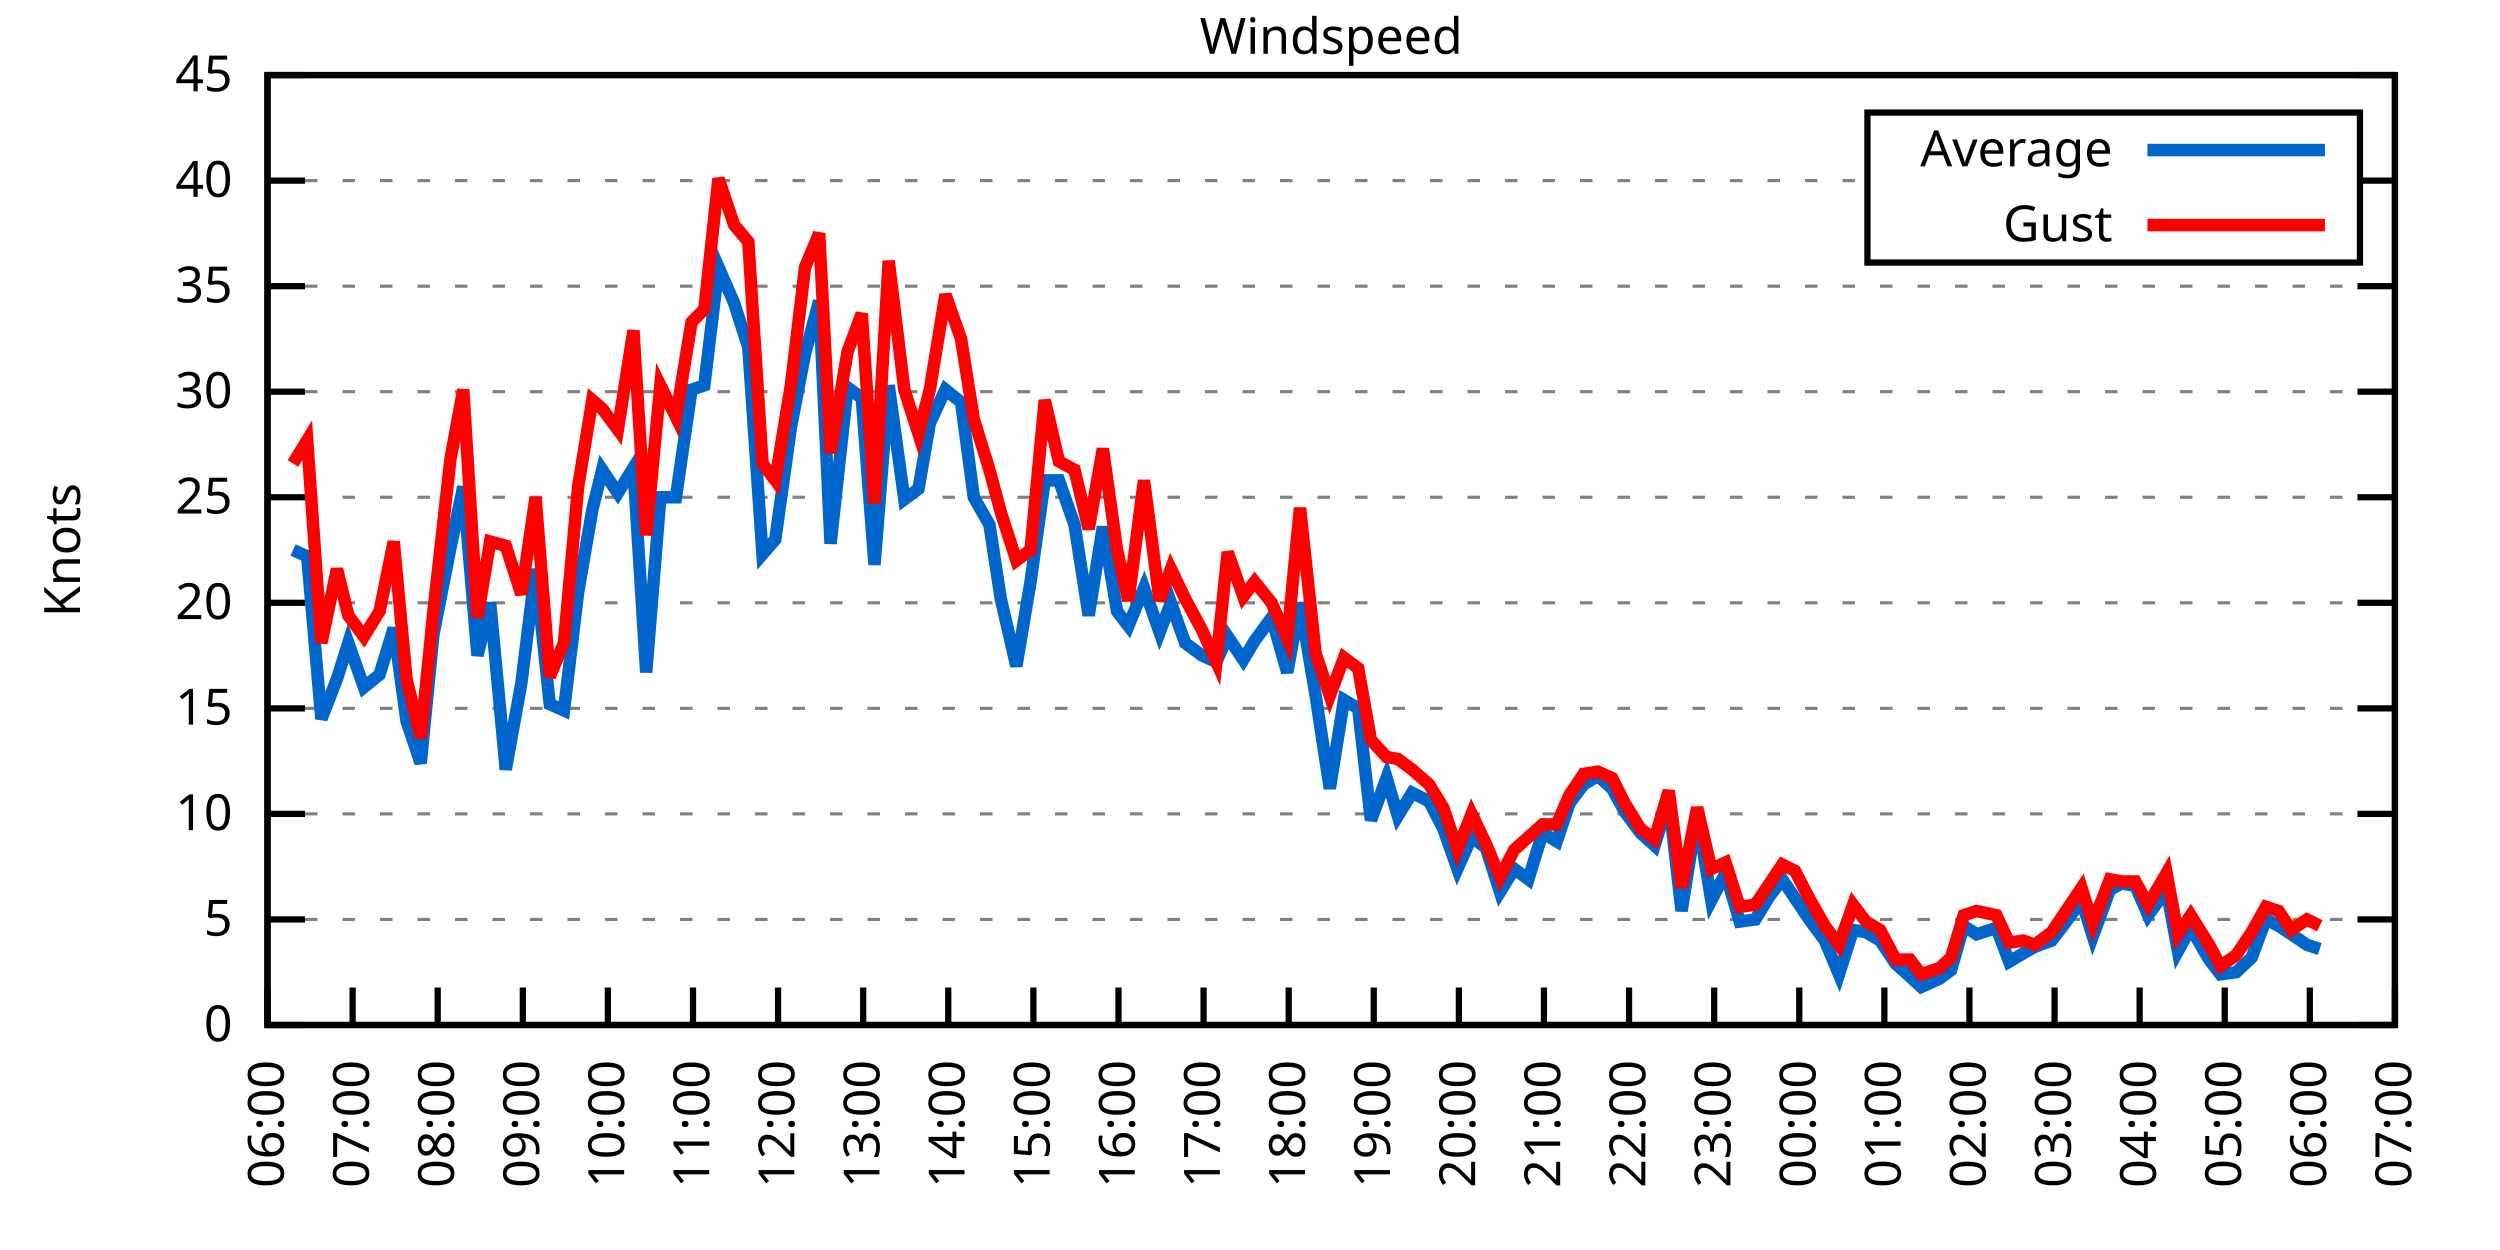
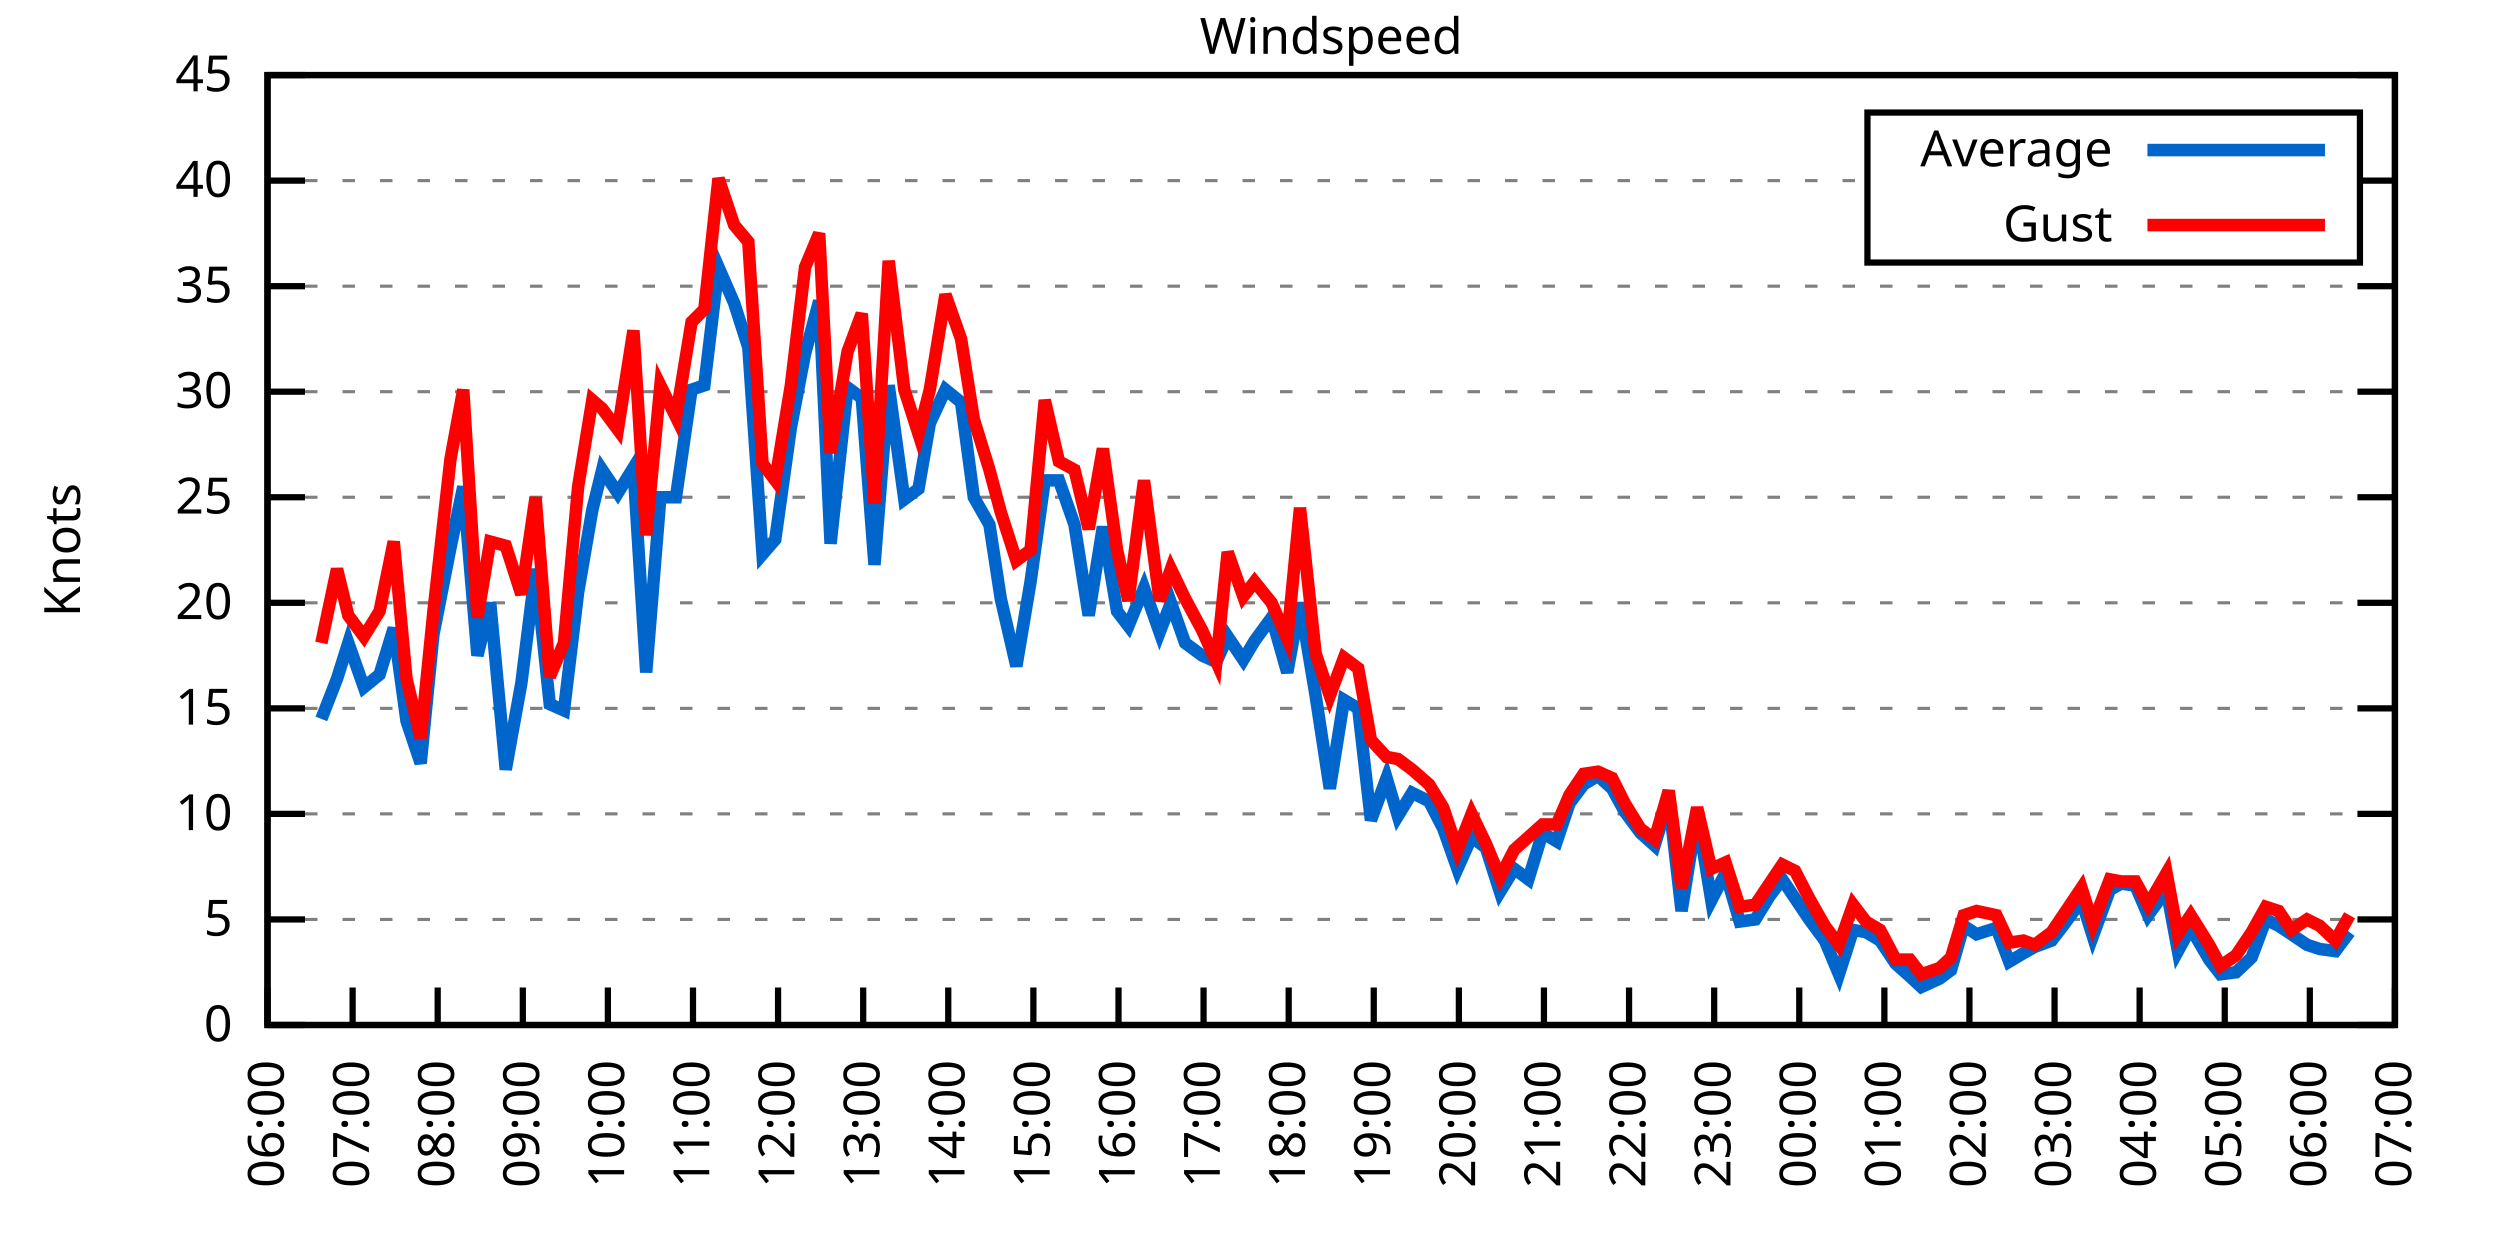
<svg xmlns="http://www.w3.org/2000/svg" xmlns:xlink="http://www.w3.org/1999/xlink" width="400" height="200" viewBox="0 0 400 200">
  <g id="gnuplot_canvas">
    <rect x="0" y="0" width="400" height="200" fill="none" />
    <defs>
      <circle id="gpDot" r="0.5" stroke-width="0.5" stroke="currentColor" />
      <path id="gpPt0" stroke-width="0.333" stroke="currentColor" d="M-1,0 h2 M0,-1 v2" />
      <path id="gpPt1" stroke-width="0.333" stroke="currentColor" d="M-1,-1 L1,1 M1,-1 L-1,1" />
      <path id="gpPt2" stroke-width="0.333" stroke="currentColor" d="M-1,0 L1,0 M0,-1 L0,1 M-1,-1 L1,1 M-1,1 L1,-1" />
      <rect id="gpPt3" stroke-width="0.333" stroke="currentColor" x="-1" y="-1" width="2" height="2" />
      <rect id="gpPt4" stroke-width="0.333" stroke="currentColor" fill="currentColor" x="-1" y="-1" width="2" height="2" />
      <circle id="gpPt5" stroke-width="0.333" stroke="currentColor" cx="0" cy="0" r="1" />
      <use xlink:href="#gpPt5" id="gpPt6" fill="currentColor" stroke="none" />
      <path id="gpPt7" stroke-width="0.333" stroke="currentColor" d="M0,-1.33 L-1.33,0.67 L1.33,0.67 z" />
      <use xlink:href="#gpPt7" id="gpPt8" fill="currentColor" stroke="none" />
      <use xlink:href="#gpPt7" id="gpPt9" stroke="currentColor" transform="rotate(180)" />
      <use xlink:href="#gpPt9" id="gpPt10" fill="currentColor" stroke="none" />
      <use xlink:href="#gpPt3" id="gpPt11" stroke="currentColor" transform="rotate(45)" />
      <use xlink:href="#gpPt11" id="gpPt12" fill="currentColor" stroke="none" />
      <path id="gpPt13" stroke-width="0.333" stroke="currentColor" d="M0,1.330 L1.265,0.411 L0.782,-1.067 L-0.782,-1.076 L-1.265,0.411 z" />
      <use xlink:href="#gpPt13" id="gpPt14" fill="currentColor" stroke="none" />
      <filter id="textbox" filterUnits="objectBoundingBox" x="0" y="0" height="1" width="1">
        <feFlood flood-color="white" flood-opacity="1" result="bgnd" />
        <feComposite in="SourceGraphic" in2="bgnd" operator="atop" />
      </filter>
      <filter id="greybox" filterUnits="objectBoundingBox" x="0" y="0" height="1" width="1">
        <feFlood flood-color="lightgrey" flood-opacity="1" result="grey" />
        <feComposite in="SourceGraphic" in2="grey" operator="atop" />
      </filter>
    </defs>
    <g fill="none" color="white" stroke="currentColor" stroke-width="1.00" stroke-linecap="butt" stroke-linejoin="miter">
</g>
    <g fill="none" color="black" stroke="currentColor" stroke-width="1.00" stroke-linecap="butt" stroke-linejoin="miter">
      <g stroke="none" shape-rendering="crispEdges">
        <polygon fill="rgb(255, 255, 255)" points="42.80,164.00 383.18,164.00 383.18,12.02 42.80,12.02 " />
      </g>
    </g>
    <g fill="none" color="black" stroke="currentColor" stroke-width="1.00" stroke-linecap="butt" stroke-linejoin="miter">
</g>
    <g fill="none" color="black" stroke="black" stroke-width="0.50" stroke-linecap="butt" stroke-linejoin="miter">
</g>
    <g fill="none" color="gray" stroke="currentColor" stroke-width="0.50" stroke-linecap="butt" stroke-linejoin="miter">
      <path stroke="gray" stroke-dasharray="2,4" class="gridline" d="M42.80,164.00 L383.19,164.00  " />
    </g>
    <g fill="none" color="gray" stroke="gray" stroke-width="1.00" stroke-linecap="butt" stroke-linejoin="miter">
</g>
    <g fill="none" color="black" stroke="currentColor" stroke-width="1.00" stroke-linecap="butt" stroke-linejoin="miter">
      <path stroke="black" d="M42.80,164.00 L48.80,164.00 M383.19,164.00 L377.19,164.00  " />
      <g transform="translate(37.20,166.60)" stroke="none" fill="black" font-family="Sans" font-size="8.00" text-anchor="end">
        <text>
          <tspan font-family="Sans"> 0</tspan>
        </text>
      </g>
    </g>
    <g fill="none" color="black" stroke="currentColor" stroke-width="1.00" stroke-linecap="butt" stroke-linejoin="miter">
</g>
    <g fill="none" color="black" stroke="black" stroke-width="0.50" stroke-linecap="butt" stroke-linejoin="miter">
</g>
    <g fill="none" color="gray" stroke="currentColor" stroke-width="0.50" stroke-linecap="butt" stroke-linejoin="miter">
      <path stroke="gray" stroke-dasharray="2,4" class="gridline" d="M42.80,147.11 L383.19,147.11  " />
    </g>
    <g fill="none" color="gray" stroke="gray" stroke-width="1.00" stroke-linecap="butt" stroke-linejoin="miter">
</g>
    <g fill="none" color="black" stroke="currentColor" stroke-width="1.00" stroke-linecap="butt" stroke-linejoin="miter">
      <path stroke="black" d="M42.80,147.11 L48.80,147.11 M383.19,147.11 L377.19,147.11  " />
      <g transform="translate(37.20,149.71)" stroke="none" fill="black" font-family="Sans" font-size="8.00" text-anchor="end">
        <text>
          <tspan font-family="Sans"> 5</tspan>
        </text>
      </g>
    </g>
    <g fill="none" color="black" stroke="currentColor" stroke-width="1.00" stroke-linecap="butt" stroke-linejoin="miter">
</g>
    <g fill="none" color="black" stroke="black" stroke-width="0.50" stroke-linecap="butt" stroke-linejoin="miter">
</g>
    <g fill="none" color="gray" stroke="currentColor" stroke-width="0.50" stroke-linecap="butt" stroke-linejoin="miter">
      <path stroke="gray" stroke-dasharray="2,4" class="gridline" d="M42.80,130.22 L383.19,130.22  " />
    </g>
    <g fill="none" color="gray" stroke="gray" stroke-width="1.00" stroke-linecap="butt" stroke-linejoin="miter">
</g>
    <g fill="none" color="black" stroke="currentColor" stroke-width="1.00" stroke-linecap="butt" stroke-linejoin="miter">
      <path stroke="black" d="M42.80,130.22 L48.80,130.22 M383.19,130.22 L377.19,130.22  " />
      <g transform="translate(37.20,132.82)" stroke="none" fill="black" font-family="Sans" font-size="8.00" text-anchor="end">
        <text>
          <tspan font-family="Sans"> 10</tspan>
        </text>
      </g>
    </g>
    <g fill="none" color="black" stroke="currentColor" stroke-width="1.00" stroke-linecap="butt" stroke-linejoin="miter">
</g>
    <g fill="none" color="black" stroke="black" stroke-width="0.50" stroke-linecap="butt" stroke-linejoin="miter">
</g>
    <g fill="none" color="gray" stroke="currentColor" stroke-width="0.50" stroke-linecap="butt" stroke-linejoin="miter">
      <path stroke="gray" stroke-dasharray="2,4" class="gridline" d="M42.80,113.34 L383.19,113.34  " />
    </g>
    <g fill="none" color="gray" stroke="gray" stroke-width="1.00" stroke-linecap="butt" stroke-linejoin="miter">
</g>
    <g fill="none" color="black" stroke="currentColor" stroke-width="1.00" stroke-linecap="butt" stroke-linejoin="miter">
      <path stroke="black" d="M42.80,113.34 L48.80,113.34 M383.19,113.34 L377.19,113.34  " />
      <g transform="translate(37.20,115.94)" stroke="none" fill="black" font-family="Sans" font-size="8.00" text-anchor="end">
        <text>
          <tspan font-family="Sans"> 15</tspan>
        </text>
      </g>
    </g>
    <g fill="none" color="black" stroke="currentColor" stroke-width="1.00" stroke-linecap="butt" stroke-linejoin="miter">
</g>
    <g fill="none" color="black" stroke="black" stroke-width="0.50" stroke-linecap="butt" stroke-linejoin="miter">
</g>
    <g fill="none" color="gray" stroke="currentColor" stroke-width="0.50" stroke-linecap="butt" stroke-linejoin="miter">
      <path stroke="gray" stroke-dasharray="2,4" class="gridline" d="M42.80,96.45 L383.19,96.45  " />
    </g>
    <g fill="none" color="gray" stroke="gray" stroke-width="1.00" stroke-linecap="butt" stroke-linejoin="miter">
</g>
    <g fill="none" color="black" stroke="currentColor" stroke-width="1.00" stroke-linecap="butt" stroke-linejoin="miter">
      <path stroke="black" d="M42.80,96.45 L48.80,96.45 M383.19,96.45 L377.19,96.45  " />
      <g transform="translate(37.20,99.05)" stroke="none" fill="black" font-family="Sans" font-size="8.00" text-anchor="end">
        <text>
          <tspan font-family="Sans"> 20</tspan>
        </text>
      </g>
    </g>
    <g fill="none" color="black" stroke="currentColor" stroke-width="1.00" stroke-linecap="butt" stroke-linejoin="miter">
</g>
    <g fill="none" color="black" stroke="black" stroke-width="0.50" stroke-linecap="butt" stroke-linejoin="miter">
</g>
    <g fill="none" color="gray" stroke="currentColor" stroke-width="0.50" stroke-linecap="butt" stroke-linejoin="miter">
      <path stroke="gray" stroke-dasharray="2,4" class="gridline" d="M42.80,79.56 L383.19,79.56  " />
    </g>
    <g fill="none" color="gray" stroke="gray" stroke-width="1.00" stroke-linecap="butt" stroke-linejoin="miter">
</g>
    <g fill="none" color="black" stroke="currentColor" stroke-width="1.00" stroke-linecap="butt" stroke-linejoin="miter">
      <path stroke="black" d="M42.80,79.56 L48.80,79.56 M383.19,79.56 L377.19,79.56  " />
      <g transform="translate(37.20,82.16)" stroke="none" fill="black" font-family="Sans" font-size="8.00" text-anchor="end">
        <text>
          <tspan font-family="Sans"> 25</tspan>
        </text>
      </g>
    </g>
    <g fill="none" color="black" stroke="currentColor" stroke-width="1.00" stroke-linecap="butt" stroke-linejoin="miter">
</g>
    <g fill="none" color="black" stroke="black" stroke-width="0.50" stroke-linecap="butt" stroke-linejoin="miter">
</g>
    <g fill="none" color="gray" stroke="currentColor" stroke-width="0.50" stroke-linecap="butt" stroke-linejoin="miter">
      <path stroke="gray" stroke-dasharray="2,4" class="gridline" d="M42.80,62.67 L383.19,62.67  " />
    </g>
    <g fill="none" color="gray" stroke="gray" stroke-width="1.00" stroke-linecap="butt" stroke-linejoin="miter">
</g>
    <g fill="none" color="black" stroke="currentColor" stroke-width="1.00" stroke-linecap="butt" stroke-linejoin="miter">
      <path stroke="black" d="M42.80,62.67 L48.80,62.67 M383.19,62.67 L377.19,62.67  " />
      <g transform="translate(37.20,65.27)" stroke="none" fill="black" font-family="Sans" font-size="8.00" text-anchor="end">
        <text>
          <tspan font-family="Sans"> 30</tspan>
        </text>
      </g>
    </g>
    <g fill="none" color="black" stroke="currentColor" stroke-width="1.00" stroke-linecap="butt" stroke-linejoin="miter">
</g>
    <g fill="none" color="black" stroke="black" stroke-width="0.50" stroke-linecap="butt" stroke-linejoin="miter">
</g>
    <g fill="none" color="gray" stroke="currentColor" stroke-width="0.50" stroke-linecap="butt" stroke-linejoin="miter">
      <path stroke="gray" stroke-dasharray="2,4" class="gridline" d="M42.80,45.79 L383.19,45.79  " />
    </g>
    <g fill="none" color="gray" stroke="gray" stroke-width="1.00" stroke-linecap="butt" stroke-linejoin="miter">
</g>
    <g fill="none" color="black" stroke="currentColor" stroke-width="1.00" stroke-linecap="butt" stroke-linejoin="miter">
      <path stroke="black" d="M42.80,45.79 L48.80,45.79 M383.19,45.79 L377.19,45.79  " />
      <g transform="translate(37.20,48.39)" stroke="none" fill="black" font-family="Sans" font-size="8.00" text-anchor="end">
        <text>
          <tspan font-family="Sans"> 35</tspan>
        </text>
      </g>
    </g>
    <g fill="none" color="black" stroke="currentColor" stroke-width="1.00" stroke-linecap="butt" stroke-linejoin="miter">
</g>
    <g fill="none" color="black" stroke="black" stroke-width="0.50" stroke-linecap="butt" stroke-linejoin="miter">
</g>
    <g fill="none" color="gray" stroke="currentColor" stroke-width="0.50" stroke-linecap="butt" stroke-linejoin="miter">
      <path stroke="gray" stroke-dasharray="2,4" class="gridline" d="M42.80,28.90 L298.79,28.90 M377.59,28.90 L383.19,28.90  " />
    </g>
    <g fill="none" color="gray" stroke="gray" stroke-width="1.00" stroke-linecap="butt" stroke-linejoin="miter">
</g>
    <g fill="none" color="black" stroke="currentColor" stroke-width="1.00" stroke-linecap="butt" stroke-linejoin="miter">
      <path stroke="black" d="M42.80,28.90 L48.80,28.90 M383.19,28.90 L377.19,28.90  " />
      <g transform="translate(37.20,31.50)" stroke="none" fill="black" font-family="Sans" font-size="8.00" text-anchor="end">
        <text>
          <tspan font-family="Sans"> 40</tspan>
        </text>
      </g>
    </g>
    <g fill="none" color="black" stroke="currentColor" stroke-width="1.00" stroke-linecap="butt" stroke-linejoin="miter">
</g>
    <g fill="none" color="black" stroke="black" stroke-width="0.50" stroke-linecap="butt" stroke-linejoin="miter">
</g>
    <g fill="none" color="gray" stroke="currentColor" stroke-width="0.50" stroke-linecap="butt" stroke-linejoin="miter">
      <path stroke="gray" stroke-dasharray="2,4" class="gridline" d="M42.80,12.01 L383.19,12.01  " />
    </g>
    <g fill="none" color="gray" stroke="gray" stroke-width="1.00" stroke-linecap="butt" stroke-linejoin="miter">
</g>
    <g fill="none" color="black" stroke="currentColor" stroke-width="1.00" stroke-linecap="butt" stroke-linejoin="miter">
      <path stroke="black" d="M42.80,12.01 L48.80,12.01 M383.19,12.01 L377.19,12.01  " />
      <g transform="translate(37.20,14.61)" stroke="none" fill="black" font-family="Sans" font-size="8.00" text-anchor="end">
        <text>
          <tspan font-family="Sans"> 45</tspan>
        </text>
      </g>
    </g>
    <g fill="none" color="black" stroke="currentColor" stroke-width="1.00" stroke-linecap="butt" stroke-linejoin="miter">
      <path stroke="black" d="M42.80,164.00 L42.80,158.00  " />
      <g transform="translate(45.40,169.60) rotate(270.00)" stroke="none" fill="black" font-family="Sans" font-size="8.00" text-anchor="end">
        <text>
          <tspan font-family="Sans">06:00</tspan>
        </text>
      </g>
    </g>
    <g fill="none" color="black" stroke="currentColor" stroke-width="1.00" stroke-linecap="butt" stroke-linejoin="miter">
      <path stroke="black" d="M56.42,164.00 L56.42,158.00  " />
      <g transform="translate(59.02,169.60) rotate(270.00)" stroke="none" fill="black" font-family="Sans" font-size="8.00" text-anchor="end">
        <text>
          <tspan font-family="Sans">07:00</tspan>
        </text>
      </g>
    </g>
    <g fill="none" color="black" stroke="currentColor" stroke-width="1.00" stroke-linecap="butt" stroke-linejoin="miter">
      <path stroke="black" d="M70.03,164.00 L70.03,158.00  " />
      <g transform="translate(72.63,169.60) rotate(270.00)" stroke="none" fill="black" font-family="Sans" font-size="8.00" text-anchor="end">
        <text>
          <tspan font-family="Sans">08:00</tspan>
        </text>
      </g>
    </g>
    <g fill="none" color="black" stroke="currentColor" stroke-width="1.00" stroke-linecap="butt" stroke-linejoin="miter">
      <path stroke="black" d="M83.65,164.00 L83.65,158.00  " />
      <g transform="translate(86.25,169.60) rotate(270.00)" stroke="none" fill="black" font-family="Sans" font-size="8.00" text-anchor="end">
        <text>
          <tspan font-family="Sans">09:00</tspan>
        </text>
      </g>
    </g>
    <g fill="none" color="black" stroke="currentColor" stroke-width="1.00" stroke-linecap="butt" stroke-linejoin="miter">
      <path stroke="black" d="M97.26,164.00 L97.26,158.00  " />
      <g transform="translate(99.86,169.60) rotate(270.00)" stroke="none" fill="black" font-family="Sans" font-size="8.00" text-anchor="end">
        <text>
          <tspan font-family="Sans">10:00</tspan>
        </text>
      </g>
    </g>
    <g fill="none" color="black" stroke="currentColor" stroke-width="1.00" stroke-linecap="butt" stroke-linejoin="miter">
      <path stroke="black" d="M110.88,164.00 L110.88,158.00  " />
      <g transform="translate(113.48,169.60) rotate(270.00)" stroke="none" fill="black" font-family="Sans" font-size="8.00" text-anchor="end">
        <text>
          <tspan font-family="Sans">11:00</tspan>
        </text>
      </g>
    </g>
    <g fill="none" color="black" stroke="currentColor" stroke-width="1.00" stroke-linecap="butt" stroke-linejoin="miter">
      <path stroke="black" d="M124.49,164.00 L124.49,158.00  " />
      <g transform="translate(127.09,169.60) rotate(270.00)" stroke="none" fill="black" font-family="Sans" font-size="8.00" text-anchor="end">
        <text>
          <tspan font-family="Sans">12:00</tspan>
        </text>
      </g>
    </g>
    <g fill="none" color="black" stroke="currentColor" stroke-width="1.00" stroke-linecap="butt" stroke-linejoin="miter">
      <path stroke="black" d="M138.11,164.00 L138.11,158.00  " />
      <g transform="translate(140.71,169.60) rotate(270.00)" stroke="none" fill="black" font-family="Sans" font-size="8.00" text-anchor="end">
        <text>
          <tspan font-family="Sans">13:00</tspan>
        </text>
      </g>
    </g>
    <g fill="none" color="black" stroke="currentColor" stroke-width="1.00" stroke-linecap="butt" stroke-linejoin="miter">
      <path stroke="black" d="M151.72,164.00 L151.72,158.00  " />
      <g transform="translate(154.32,169.60) rotate(270.00)" stroke="none" fill="black" font-family="Sans" font-size="8.00" text-anchor="end">
        <text>
          <tspan font-family="Sans">14:00</tspan>
        </text>
      </g>
    </g>
    <g fill="none" color="black" stroke="currentColor" stroke-width="1.00" stroke-linecap="butt" stroke-linejoin="miter">
      <path stroke="black" d="M165.34,164.00 L165.34,158.00  " />
      <g transform="translate(167.94,169.60) rotate(270.00)" stroke="none" fill="black" font-family="Sans" font-size="8.00" text-anchor="end">
        <text>
          <tspan font-family="Sans">15:00</tspan>
        </text>
      </g>
    </g>
    <g fill="none" color="black" stroke="currentColor" stroke-width="1.00" stroke-linecap="butt" stroke-linejoin="miter">
      <path stroke="black" d="M178.96,164.00 L178.96,158.00  " />
      <g transform="translate(181.56,169.60) rotate(270.00)" stroke="none" fill="black" font-family="Sans" font-size="8.00" text-anchor="end">
        <text>
          <tspan font-family="Sans">16:00</tspan>
        </text>
      </g>
    </g>
    <g fill="none" color="black" stroke="currentColor" stroke-width="1.00" stroke-linecap="butt" stroke-linejoin="miter">
      <path stroke="black" d="M192.57,164.00 L192.57,158.00  " />
      <g transform="translate(195.17,169.60) rotate(270.00)" stroke="none" fill="black" font-family="Sans" font-size="8.00" text-anchor="end">
        <text>
          <tspan font-family="Sans">17:00</tspan>
        </text>
      </g>
    </g>
    <g fill="none" color="black" stroke="currentColor" stroke-width="1.00" stroke-linecap="butt" stroke-linejoin="miter">
      <path stroke="black" d="M206.19,164.00 L206.19,158.00  " />
      <g transform="translate(208.79,169.60) rotate(270.00)" stroke="none" fill="black" font-family="Sans" font-size="8.00" text-anchor="end">
        <text>
          <tspan font-family="Sans">18:00</tspan>
        </text>
      </g>
    </g>
    <g fill="none" color="black" stroke="currentColor" stroke-width="1.00" stroke-linecap="butt" stroke-linejoin="miter">
      <path stroke="black" d="M219.80,164.00 L219.80,158.00  " />
      <g transform="translate(222.40,169.60) rotate(270.00)" stroke="none" fill="black" font-family="Sans" font-size="8.00" text-anchor="end">
        <text>
          <tspan font-family="Sans">19:00</tspan>
        </text>
      </g>
    </g>
    <g fill="none" color="black" stroke="currentColor" stroke-width="1.00" stroke-linecap="butt" stroke-linejoin="miter">
      <path stroke="black" d="M233.42,164.00 L233.42,158.00  " />
      <g transform="translate(236.02,169.60) rotate(270.00)" stroke="none" fill="black" font-family="Sans" font-size="8.00" text-anchor="end">
        <text>
          <tspan font-family="Sans">20:00</tspan>
        </text>
      </g>
    </g>
    <g fill="none" color="black" stroke="currentColor" stroke-width="1.00" stroke-linecap="butt" stroke-linejoin="miter">
      <path stroke="black" d="M247.03,164.00 L247.03,158.00  " />
      <g transform="translate(249.63,169.60) rotate(270.00)" stroke="none" fill="black" font-family="Sans" font-size="8.00" text-anchor="end">
        <text>
          <tspan font-family="Sans">21:00</tspan>
        </text>
      </g>
    </g>
    <g fill="none" color="black" stroke="currentColor" stroke-width="1.00" stroke-linecap="butt" stroke-linejoin="miter">
      <path stroke="black" d="M260.65,164.00 L260.65,158.00  " />
      <g transform="translate(263.25,169.60) rotate(270.00)" stroke="none" fill="black" font-family="Sans" font-size="8.00" text-anchor="end">
        <text>
          <tspan font-family="Sans">22:00</tspan>
        </text>
      </g>
    </g>
    <g fill="none" color="black" stroke="currentColor" stroke-width="1.00" stroke-linecap="butt" stroke-linejoin="miter">
      <path stroke="black" d="M274.27,164.00 L274.27,158.00  " />
      <g transform="translate(276.87,169.60) rotate(270.00)" stroke="none" fill="black" font-family="Sans" font-size="8.00" text-anchor="end">
        <text>
          <tspan font-family="Sans">23:00</tspan>
        </text>
      </g>
    </g>
    <g fill="none" color="black" stroke="currentColor" stroke-width="1.00" stroke-linecap="butt" stroke-linejoin="miter">
      <path stroke="black" d="M287.88,164.00 L287.88,158.00  " />
      <g transform="translate(290.48,169.60) rotate(270.00)" stroke="none" fill="black" font-family="Sans" font-size="8.00" text-anchor="end">
        <text>
          <tspan font-family="Sans">00:00</tspan>
        </text>
      </g>
    </g>
    <g fill="none" color="black" stroke="currentColor" stroke-width="1.00" stroke-linecap="butt" stroke-linejoin="miter">
      <path stroke="black" d="M301.50,164.00 L301.50,158.00  " />
      <g transform="translate(304.10,169.60) rotate(270.00)" stroke="none" fill="black" font-family="Sans" font-size="8.00" text-anchor="end">
        <text>
          <tspan font-family="Sans">01:00</tspan>
        </text>
      </g>
    </g>
    <g fill="none" color="black" stroke="currentColor" stroke-width="1.00" stroke-linecap="butt" stroke-linejoin="miter">
      <path stroke="black" d="M315.11,164.00 L315.11,158.00  " />
      <g transform="translate(317.71,169.60) rotate(270.00)" stroke="none" fill="black" font-family="Sans" font-size="8.00" text-anchor="end">
        <text>
          <tspan font-family="Sans">02:00</tspan>
        </text>
      </g>
    </g>
    <g fill="none" color="black" stroke="currentColor" stroke-width="1.00" stroke-linecap="butt" stroke-linejoin="miter">
      <path stroke="black" d="M328.73,164.00 L328.73,158.00  " />
      <g transform="translate(331.33,169.60) rotate(270.00)" stroke="none" fill="black" font-family="Sans" font-size="8.00" text-anchor="end">
        <text>
          <tspan font-family="Sans">03:00</tspan>
        </text>
      </g>
    </g>
    <g fill="none" color="black" stroke="currentColor" stroke-width="1.00" stroke-linecap="butt" stroke-linejoin="miter">
      <path stroke="black" d="M342.34,164.00 L342.34,158.00  " />
      <g transform="translate(344.94,169.60) rotate(270.00)" stroke="none" fill="black" font-family="Sans" font-size="8.00" text-anchor="end">
        <text>
          <tspan font-family="Sans">04:00</tspan>
        </text>
      </g>
    </g>
    <g fill="none" color="black" stroke="currentColor" stroke-width="1.00" stroke-linecap="butt" stroke-linejoin="miter">
      <path stroke="black" d="M355.96,164.00 L355.96,158.00  " />
      <g transform="translate(358.56,169.60) rotate(270.00)" stroke="none" fill="black" font-family="Sans" font-size="8.00" text-anchor="end">
        <text>
          <tspan font-family="Sans">05:00</tspan>
        </text>
      </g>
    </g>
    <g fill="none" color="black" stroke="currentColor" stroke-width="1.00" stroke-linecap="butt" stroke-linejoin="miter">
      <path stroke="black" d="M369.57,164.00 L369.57,158.00  " />
      <g transform="translate(372.17,169.60) rotate(270.00)" stroke="none" fill="black" font-family="Sans" font-size="8.00" text-anchor="end">
        <text>
          <tspan font-family="Sans">06:00</tspan>
        </text>
      </g>
    </g>
    <g fill="none" color="black" stroke="currentColor" stroke-width="1.00" stroke-linecap="butt" stroke-linejoin="miter">
      <path stroke="black" d="M383.19,164.00 L383.19,158.00  " />
      <g transform="translate(385.79,169.60) rotate(270.00)" stroke="none" fill="black" font-family="Sans" font-size="8.00" text-anchor="end">
        <text>
          <tspan font-family="Sans">07:00</tspan>
        </text>
      </g>
    </g>
    <g fill="none" color="black" stroke="currentColor" stroke-width="1.00" stroke-linecap="butt" stroke-linejoin="miter">
</g>
    <g fill="none" color="black" stroke="currentColor" stroke-width="1.00" stroke-linecap="butt" stroke-linejoin="miter">
      <path stroke="black" d="M42.80,12.01 L42.80,164.00 L383.19,164.00 L383.19,12.01 L42.80,12.01 Z  " />
    </g>
    <g fill="none" color="black" stroke="currentColor" stroke-width="1.00" stroke-linecap="butt" stroke-linejoin="miter">
</g>
    <g fill="none" color="black" stroke="currentColor" stroke-width="1.00" stroke-linecap="butt" stroke-linejoin="miter">
      <path stroke="black" d="M298.79,42.01 L298.79,18.01 L377.59,18.01 L377.59,42.01 L298.79,42.01 Z  " />
    </g>
    <g id="Windspeed_plot_1">
      <g fill="none" color="white" stroke="black" stroke-width="2.00" stroke-linecap="butt" stroke-linejoin="miter">
</g>
      <g fill="none" color="black" stroke="currentColor" stroke-width="2.00" stroke-linecap="butt" stroke-linejoin="miter">
        <g transform="translate(337.99,26.61)" stroke="none" fill="black" font-family="Sans" font-size="8.00" text-anchor="end">
          <text>
            <tspan font-family="Sans">Average</tspan>
          </text>
        </g>
      </g>
      <g fill="none" color="black" stroke="currentColor" stroke-width="2.00" stroke-linecap="butt" stroke-linejoin="miter">
-         <path stroke="rgb(  0, 102, 204)" d="M343.59,24.01 L371.99,24.01 M46.88,88.00 L49.15,89.02 L51.42,115.03 L53.92,108.61 L55.73,102.87 L58.23,109.96   L60.73,107.93 L63.00,100.50 L65.04,115.36 L67.31,122.12 L69.35,101.52 L72.07,87.67 L74.12,77.87 L76.39,104.89   L78.43,96.45 L80.92,123.13 L83.42,109.28 L85.69,91.04 L87.96,112.66 L90.23,113.67 L92.50,94.76 L94.77,81.59   L96.35,75.17 L98.85,78.89 L101.35,74.83 L103.39,107.59 L105.66,79.56 L108.15,79.56 L110.65,62.34 L112.69,61.66   L114.96,42.75 L117.46,48.49 L119.73,55.58 L122.00,88.68 L124.04,86.32 L126.54,68.42 L128.81,56.59 L131.07,48.15   L132.89,86.99 L135.61,62.00 L137.88,63.69 L139.92,90.37 L142.19,61.66 L144.69,79.90 L146.96,78.21 L148.77,67.74   L151.27,62.34 L153.77,64.36 L155.81,79.56 L158.31,83.95 L160.12,95.77 L162.62,106.58 L164.89,93.07 L167.16,76.86   L169.43,76.86 L171.92,83.95 L174.19,98.48 L176.46,84.29 L178.73,97.80 L180.54,100.16 L183.04,94.08 L185.54,101.18   L187.35,96.45 L189.62,102.87 L192.34,104.89 L194.61,105.91 L196.43,101.85 L198.93,105.57 L200.74,102.53 L203.46,98.81   L205.96,107.59 L208.00,96.45 L210.50,111.31 L212.77,126.17 L215.04,111.99 L217.31,113.34 L219.35,131.24 L221.85,124.48   L223.66,130.56 L225.93,126.85 L228.65,128.20 L230.92,132.59 L233.19,139.01 L235.46,133.94 L237.73,135.63 L240.00,142.72   L242.27,139.01 L244.54,140.69 L246.81,133.26 L249.08,134.62 L251.12,128.54 L253.39,125.50 L255.66,124.14 L257.93,126.17   L259.97,129.89 L262.47,133.26 L264.73,135.29 L267.00,127.86 L269.05,145.76 L271.54,130.22 L273.81,144.07 L276.08,139.68   L278.35,147.45 L280.85,147.11 L283.12,143.40 L285.16,140.69 L287.20,143.73 L289.47,147.11 L291.97,150.49 L294.23,155.89   L296.50,148.80 L298.55,149.14 L300.82,150.49 L303.31,154.21 L305.58,156.23 L307.40,157.92 L310.35,156.57 L312.16,155.22   L314.20,148.13 L316.25,149.48 L319.42,148.46 L321.47,153.87 L323.74,152.52 L325.55,151.50 L328.27,150.49 L330.09,148.13   L333.04,144.07 L334.85,149.81 L337.58,142.38 L339.39,141.37 L341.66,141.71 L343.70,146.44 L346.65,142.38 L348.47,152.18   L350.51,148.46 L353.46,153.53 L355.28,155.89 L357.77,155.56 L360.27,153.19 L362.54,147.11 L364.58,148.13 L366.62,149.48   L369.12,151.17 L371.16,151.84  " />
+         <path stroke="rgb(  0, 102, 204)" d="M343.59,24.01 L371.99,24.01 M51.42,115.03 L53.92,108.61 L55.73,102.87 L58.23,109.96 L60.73,107.93 L63.00,100.50   L65.04,115.36 L67.31,122.12 L69.35,101.52 L72.07,87.67 L74.12,77.87 L76.39,104.89 L78.43,96.45 L80.92,123.13   L83.42,109.28 L85.69,91.04 L87.96,112.66 L90.23,113.67 L92.50,94.76 L94.77,81.59 L96.35,75.17 L98.85,78.89   L101.35,74.83 L103.39,107.59 L105.66,79.56 L108.15,79.56 L110.65,62.34 L112.69,61.66 L114.96,42.75 L117.46,48.49   L119.73,55.58 L122.00,88.68 L124.04,86.32 L126.54,68.42 L128.81,56.59 L131.07,48.15 L132.89,86.99 L135.61,62.00   L137.88,63.69 L139.92,90.37 L142.19,61.66 L144.69,79.90 L146.96,78.21 L148.77,67.74 L151.27,62.34 L153.77,64.36   L155.81,79.56 L158.31,83.95 L160.12,95.77 L162.62,106.58 L164.89,93.07 L167.16,76.86 L169.43,76.86 L171.92,83.95   L174.19,98.48 L176.46,84.29 L178.73,97.80 L180.54,100.16 L183.04,94.08 L185.54,101.18 L187.35,96.45 L189.62,102.87   L192.34,104.89 L194.61,105.91 L196.43,101.85 L198.93,105.57 L200.74,102.53 L203.46,98.81 L205.96,107.59 L208.00,96.45   L210.50,111.31 L212.77,126.17 L215.04,111.99 L217.31,113.34 L219.35,131.24 L221.85,124.48 L223.66,130.56 L225.93,126.85   L228.65,128.20 L230.92,132.59 L233.19,139.01 L235.46,133.94 L237.73,135.63 L240.00,142.72 L242.27,139.01 L244.54,140.69   L246.81,133.26 L249.08,134.62 L251.12,128.54 L253.39,125.50 L255.66,124.14 L257.93,126.17 L259.97,129.89 L262.47,133.26   L264.73,135.29 L267.00,127.86 L269.05,145.76 L271.54,130.22 L273.81,144.07 L276.08,139.68 L278.35,147.45 L280.85,147.11   L283.12,143.40 L285.16,140.69 L287.20,143.73 L289.47,147.11 L291.97,150.49 L294.23,155.89 L296.50,148.80 L298.55,149.14   L300.82,150.49 L303.31,154.21 L305.58,156.23 L307.40,157.92 L310.35,156.57 L312.16,155.22 L314.20,148.13 L316.25,149.48   L319.42,148.46 L321.47,153.87 L323.74,152.52 L325.55,151.50 L328.27,150.49 L330.09,148.13 L333.04,144.07 L334.85,149.81   L337.58,142.38 L339.39,141.37 L341.66,141.71 L343.70,146.44 L346.65,142.38 L348.47,152.18 L350.51,148.46 L353.46,153.53   L355.28,155.89 L357.77,155.56 L360.27,153.19 L362.54,147.11 L364.58,148.13 L366.62,149.48 L369.12,151.17 L371.16,151.84   L373.66,152.18 L375.93,149.14  " />
      </g>
    </g>
    <g id="Windspeed_plot_2">
      <g fill="none" color="black" stroke="currentColor" stroke-width="2.00" stroke-linecap="butt" stroke-linejoin="miter">
        <g transform="translate(337.99,38.61)" stroke="none" fill="black" font-family="Sans" font-size="8.00" text-anchor="end">
          <text>
            <tspan font-family="Sans">Gust</tspan>
          </text>
        </g>
      </g>
      <g fill="none" color="black" stroke="currentColor" stroke-width="2.00" stroke-linecap="butt" stroke-linejoin="miter">
-         <path stroke="rgb(255,   0,   0)" d="M343.59,36.01 L371.99,36.01 M46.88,74.16 L49.15,70.44 L51.42,102.87 L53.92,91.04 L55.73,98.48 L58.23,101.85   L60.73,97.80 L63.00,86.65 L65.04,108.61 L67.31,118.07 L69.35,97.80 L72.07,73.48 L74.12,62.34 L76.39,98.81   L78.43,86.65 L80.92,87.33 L83.42,95.10 L85.69,79.56 L87.96,108.27 L90.23,102.87 L92.50,77.87 L94.77,64.02   L96.35,65.38 L98.85,68.75 L101.35,52.88 L103.39,85.64 L105.66,61.66 L108.15,66.73 L110.65,51.53 L112.69,49.50   L114.96,28.56 L117.46,35.99 L119.73,38.69 L122.00,74.16 L124.04,76.86 L126.54,61.66 L128.81,42.75 L131.07,37.34   L132.89,72.47 L135.61,56.26 L137.88,50.18 L139.92,80.57 L142.19,41.73 L144.69,62.34 L146.96,69.43 L148.77,62.34   L151.27,47.14 L153.77,54.23 L155.81,67.06 L158.31,75.17 L160.12,81.93 L162.62,89.69 L164.89,88.00 L167.16,64.02   L169.43,73.82 L171.92,75.17 L174.19,84.63 L176.46,71.79 L178.73,88.00 L180.54,96.11 L183.04,76.86 L185.54,96.11   L187.35,91.04 L189.62,95.77 L192.34,100.84 L194.61,105.91 L196.43,88.34 L198.93,95.44 L200.74,93.07 L203.46,96.45   L205.96,102.19 L208.00,81.25 L210.50,104.56 L212.77,111.31 L215.04,105.23 L217.31,106.92 L219.35,118.40 L221.85,121.11   L223.66,121.44 L225.93,123.13 L228.65,125.50 L230.92,129.21 L233.19,135.97 L235.46,130.22 L237.73,134.95 L240.00,140.36   L242.27,135.97 L244.54,133.94 L246.81,131.91 L249.08,131.91 L251.12,127.18 L253.39,123.81 L255.66,123.47 L257.93,124.48   L259.97,128.54 L262.47,132.59 L264.73,134.28 L267.00,126.51 L269.05,142.05 L271.54,129.21 L273.81,139.01 L276.08,137.99   L278.35,145.09 L280.85,144.75 L283.12,141.37 L285.16,138.33 L287.20,139.34 L289.47,143.73 L291.97,148.13 L294.23,151.17   L296.50,144.75 L298.55,147.45 L300.82,148.80 L303.31,153.53 L305.58,153.53 L307.40,155.89 L310.35,154.88 L312.16,153.19   L314.20,146.44 L316.25,145.76 L319.42,146.44 L321.47,150.83 L323.74,150.49 L325.55,151.17 L328.27,149.14 L330.09,146.44   L333.04,142.05 L334.85,147.79 L337.58,140.69 L339.39,141.03 L341.66,141.03 L343.70,144.75 L346.65,139.68 L348.47,149.48   L350.51,146.44 L353.46,151.17 L355.28,154.54 L357.77,152.85 L360.27,149.14 L362.54,145.09 L364.58,145.76 L366.62,148.80   L369.12,147.11 L371.16,148.13  " />
+         <path stroke="rgb(255,   0,   0)" d="M343.59,36.01 L371.99,36.01 M51.42,102.87 L53.92,91.04 L55.73,98.48 L58.23,101.85 L60.73,97.80 L63.00,86.65   L65.04,108.61 L67.31,118.07 L69.35,97.80 L72.07,73.48 L74.12,62.34 L76.39,98.81 L78.43,86.65 L80.92,87.33   L83.42,95.10 L85.69,79.56 L87.96,108.27 L90.23,102.87 L92.50,77.87 L94.77,64.02 L96.35,65.38 L98.85,68.75   L101.35,52.88 L103.39,85.64 L105.66,61.66 L108.15,66.73 L110.65,51.53 L112.69,49.50 L114.96,28.56 L117.46,35.99   L119.73,38.69 L122.00,74.16 L124.04,76.86 L126.54,61.66 L128.81,42.75 L131.07,37.34 L132.89,72.47 L135.61,56.26   L137.88,50.18 L139.92,80.57 L142.19,41.73 L144.69,62.34 L146.96,69.43 L148.77,62.34 L151.27,47.14 L153.77,54.23   L155.81,67.06 L158.31,75.17 L160.12,81.93 L162.62,89.69 L164.89,88.00 L167.16,64.02 L169.43,73.82 L171.92,75.17   L174.19,84.63 L176.46,71.79 L178.73,88.00 L180.54,96.11 L183.04,76.86 L185.54,96.11 L187.35,91.04 L189.62,95.77   L192.34,100.84 L194.61,105.91 L196.43,88.34 L198.93,95.44 L200.74,93.07 L203.46,96.45 L205.96,102.19 L208.00,81.25   L210.50,104.56 L212.77,111.31 L215.04,105.23 L217.31,106.92 L219.35,118.40 L221.85,121.11 L223.66,121.44 L225.93,123.13   L228.65,125.50 L230.92,129.21 L233.19,135.97 L235.46,130.22 L237.73,134.95 L240.00,140.36 L242.27,135.97 L244.54,133.94   L246.81,131.91 L249.08,131.91 L251.12,127.18 L253.39,123.81 L255.66,123.47 L257.93,124.48 L259.97,128.54 L262.47,132.59   L264.73,134.28 L267.00,126.51 L269.05,142.05 L271.54,129.21 L273.81,139.01 L276.08,137.99 L278.35,145.09 L280.85,144.75   L283.12,141.37 L285.16,138.33 L287.20,139.34 L289.47,143.73 L291.97,148.13 L294.23,151.17 L296.50,144.75 L298.55,147.45   L300.82,148.80 L303.31,153.53 L305.58,153.53 L307.40,155.89 L310.35,154.88 L312.16,153.19 L314.20,146.44 L316.25,145.76   L319.42,146.44 L321.47,150.83 L323.74,150.49 L325.55,151.17 L328.27,149.14 L330.09,146.44 L333.04,142.05 L334.85,147.79   L337.58,140.69 L339.39,141.03 L341.66,141.03 L343.70,144.75 L346.65,139.68 L348.47,149.48 L350.51,146.44 L353.46,151.17   L355.28,154.54 L357.77,152.85 L360.27,149.14 L362.54,145.09 L364.58,145.76 L366.62,148.80 L369.12,147.11 L371.16,148.13   L373.66,150.49 L375.93,146.44  " />
      </g>
    </g>
    <g fill="none" color="black" stroke="currentColor" stroke-width="2.00" stroke-linecap="butt" stroke-linejoin="miter">
</g>
    <g fill="none" color="black" stroke="black" stroke-width="1.00" stroke-linecap="butt" stroke-linejoin="miter">
</g>
    <g fill="none" color="black" stroke="currentColor" stroke-width="1.00" stroke-linecap="butt" stroke-linejoin="miter">
      <path stroke="black" d="M42.80,12.01 L42.80,164.00 L383.19,164.00 L383.19,12.01 L42.80,12.01 Z  " />
      <g transform="translate(12.80,88.01) rotate(270.00)" stroke="none" fill="black" font-family="Sans" font-size="8.00" text-anchor="middle">
        <text>
          <tspan font-family="Sans">Knots</tspan>
        </text>
      </g>
    </g>
    <g fill="none" color="black" stroke="currentColor" stroke-width="1.00" stroke-linecap="butt" stroke-linejoin="miter">
</g>
    <g fill="none" color="black" stroke="currentColor" stroke-width="1.00" stroke-linecap="butt" stroke-linejoin="miter">
      <g transform="translate(212.99,8.61)" stroke="none" fill="black" font-family="Sans" font-size="8.00" text-anchor="middle">
        <text>
          <tspan font-family="Sans">Windspeed</tspan>
        </text>
      </g>
    </g>
    <g fill="none" color="black" stroke="currentColor" stroke-width="1.00" stroke-linecap="butt" stroke-linejoin="miter">
</g>
  </g>
</svg>
